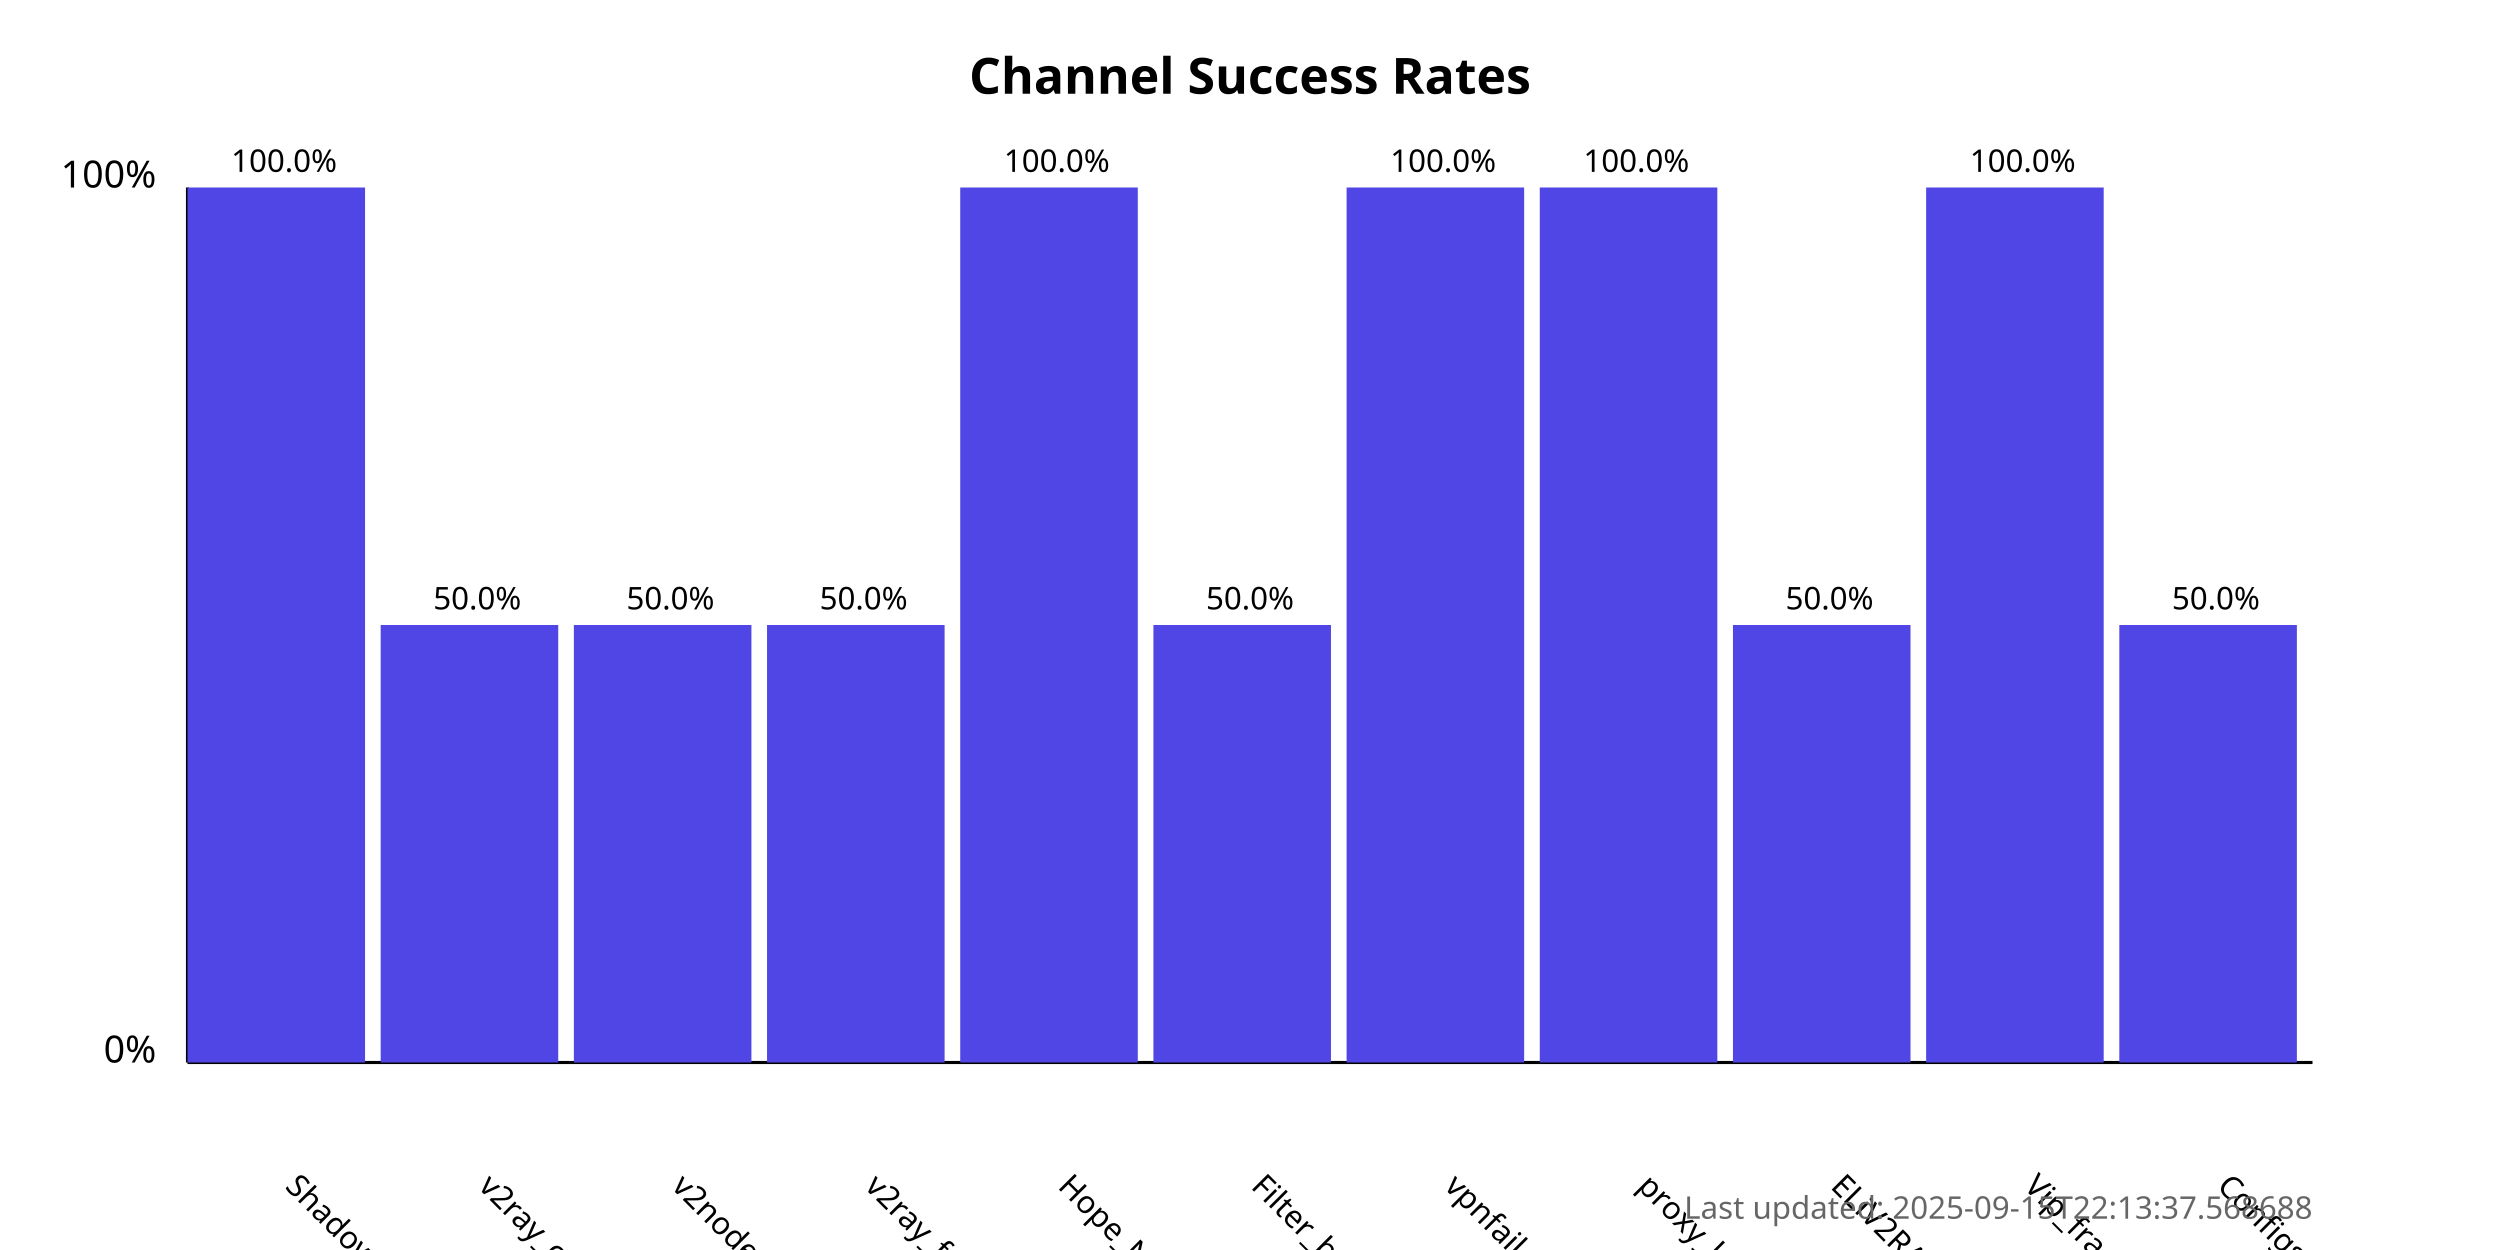
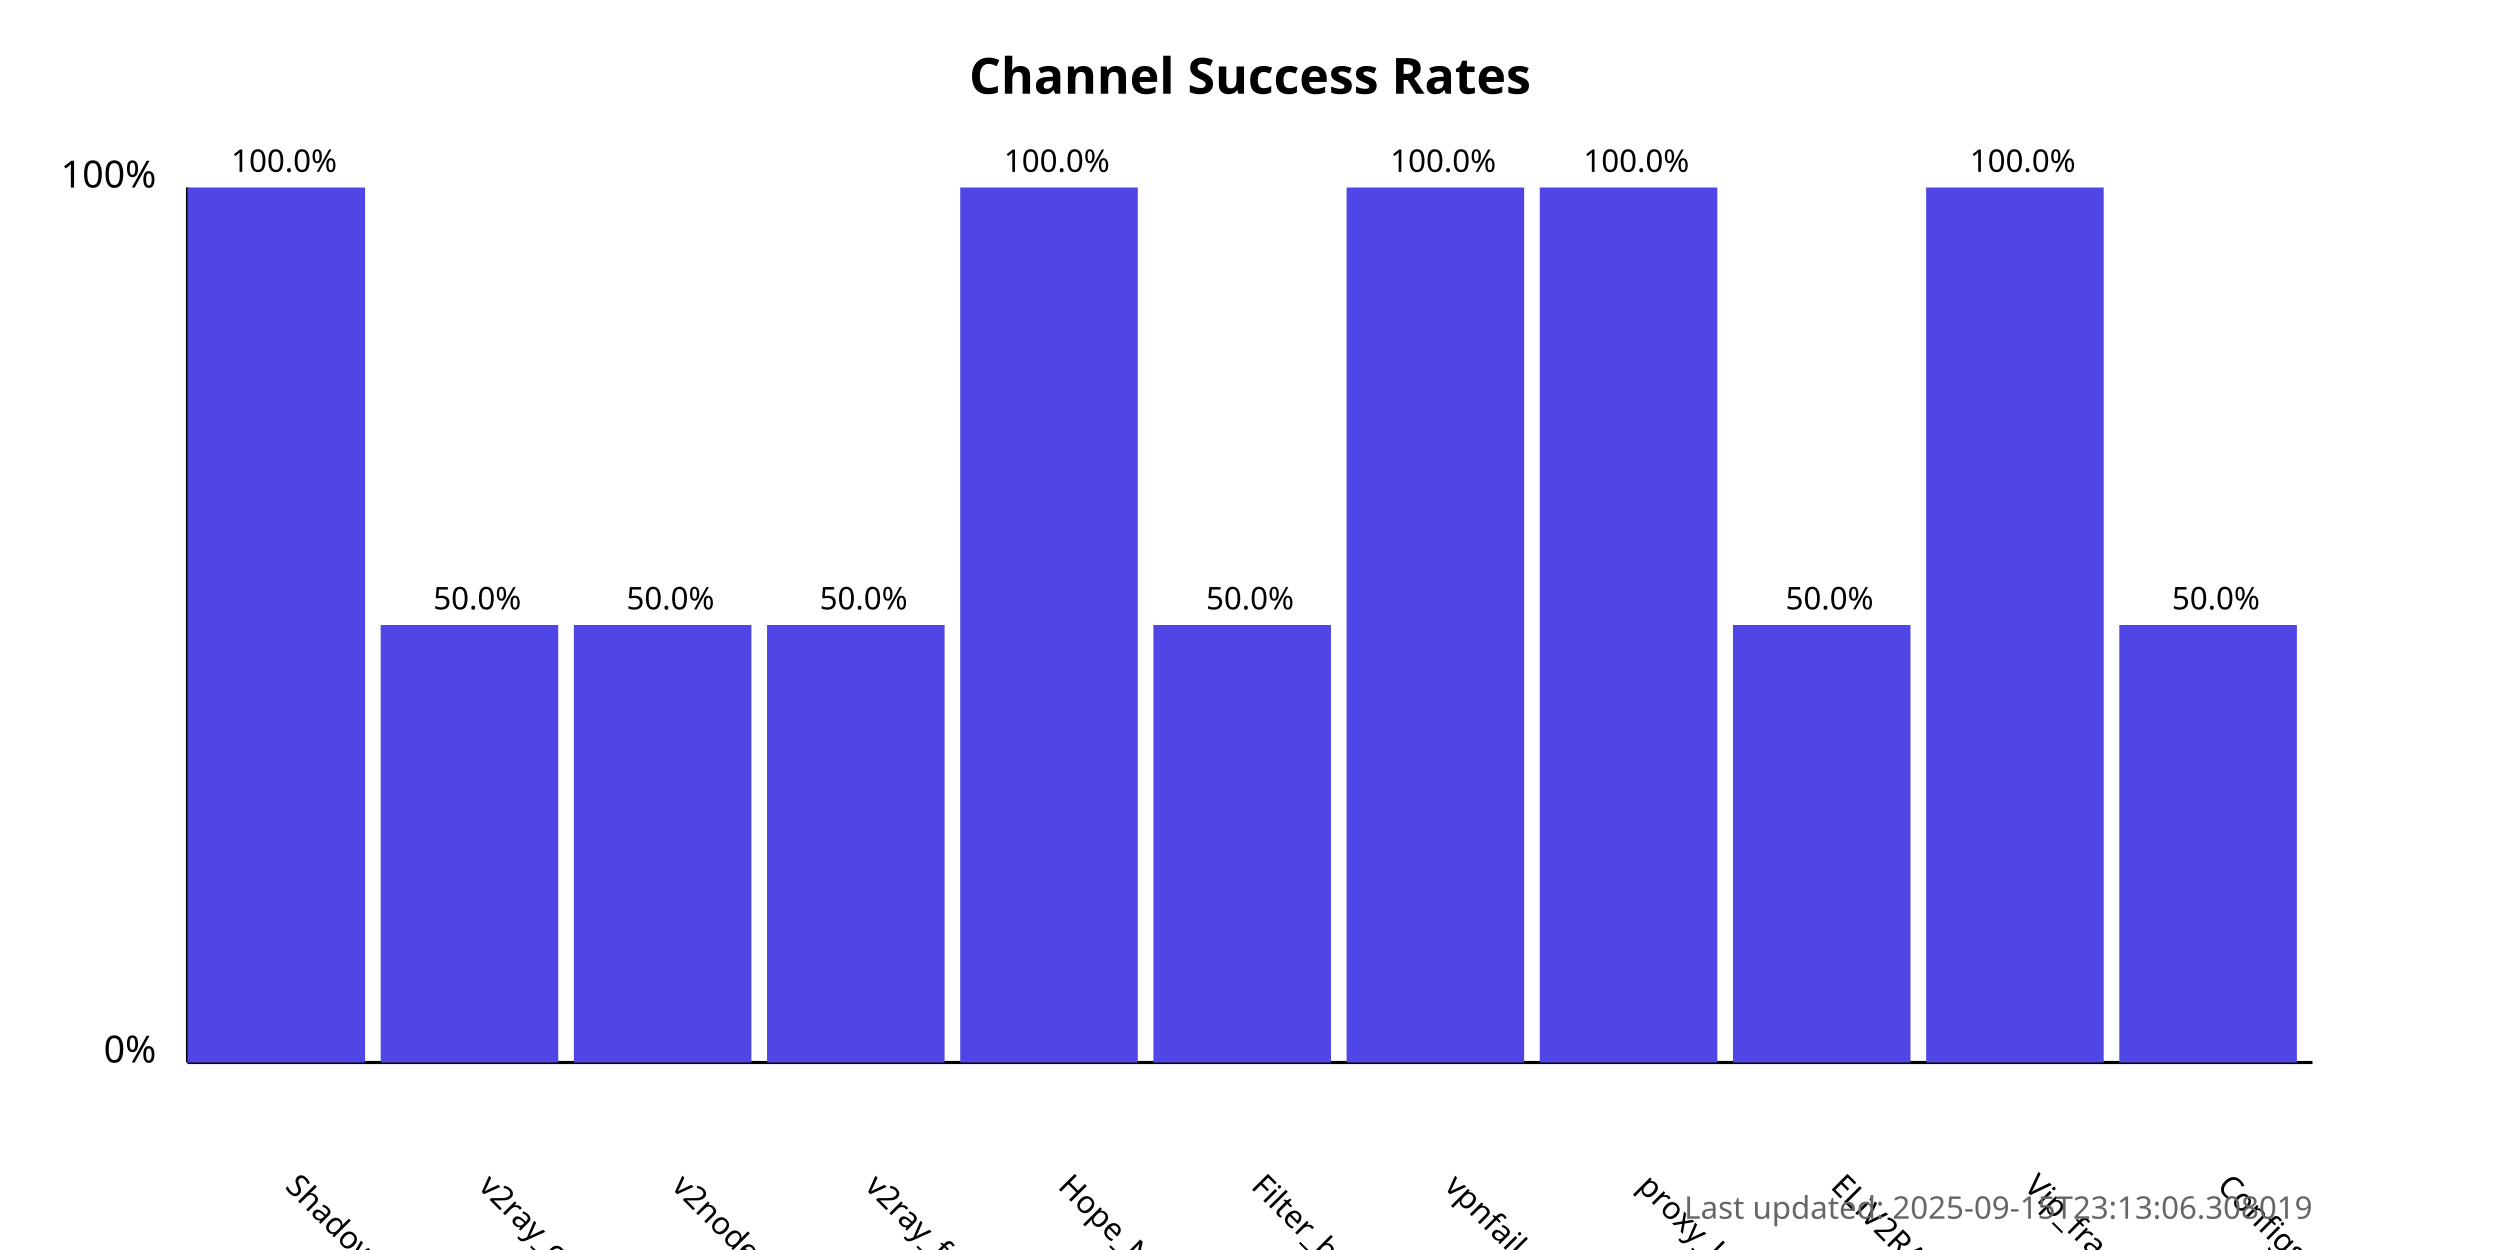
<svg xmlns="http://www.w3.org/2000/svg" width="800" height="400">
  <style>
            .chart-title { font: bold 16px sans-serif; }
            .axis-label { font: 12px sans-serif; }
            .tick-label { font: 10px sans-serif; }
            .bar { fill: #4f46e5; }
            .bar:hover { fill: #6366f1; }
            .timestamp { font: 10px sans-serif; fill: #666; }
        </style>
  <text x="400.0" y="30" text-anchor="middle" class="chart-title">
            Channel Success Rates
        </text>
  <line x1="60" y1="340" x2="60" y2="60" stroke="black" stroke-width="1" />
  <line x1="60" y1="340" x2="740" y2="340" stroke="black" stroke-width="1" />
  <text x="50" y="340" text-anchor="end" class="axis-label">0%</text>
  <text x="50" y="60" text-anchor="end" class="axis-label">100%</text>
  <g>
    <rect x="60" y="60.0" width="56.818" height="280.0" class="bar" />
    <text x="90.909" y="380" transform="rotate(45, 90.90909, 380)" text-anchor="start" class="tick-label">
                ShadowProxy66
            </text>
    <text x="90.909" y="55.0" text-anchor="middle" class="tick-label">
                100.0%
            </text>
  </g>
  <g>
    <rect x="121.818" y="200.0" width="56.818" height="140.0" class="bar" />
    <text x="152.727" y="380" transform="rotate(45, 152.7273, 380)" text-anchor="start" class="tick-label">
                v2ray_configs_pool
            </text>
    <text x="152.727" y="195.0" text-anchor="middle" class="tick-label">
                50.0%
            </text>
  </g>
  <g>
    <rect x="183.636" y="200.0" width="56.818" height="140.0" class="bar" />
    <text x="214.545" y="380" transform="rotate(45, 214.5455, 380)" text-anchor="start" class="tick-label">
                v2nodes
            </text>
    <text x="214.545" y="195.0" text-anchor="middle" class="tick-label">
                50.0%
            </text>
  </g>
  <g>
    <rect x="245.455" y="200.0" width="56.818" height="140.0" class="bar" />
    <text x="276.364" y="380" transform="rotate(45, 276.3636, 380)" text-anchor="start" class="tick-label">
                v2ray_free_conf
            </text>
    <text x="276.364" y="195.0" text-anchor="middle" class="tick-label">
                50.0%
            </text>
  </g>
  <g>
    <rect x="307.273" y="60.0" width="56.818" height="280.0" class="bar" />
    <text x="338.182" y="380" transform="rotate(45, 338.1818, 380)" text-anchor="start" class="tick-label">
                Hope_Net
            </text>
    <text x="338.182" y="55.0" text-anchor="middle" class="tick-label">
                100.0%
            </text>
  </g>
  <g>
    <rect x="369.091" y="200.0" width="56.818" height="140.0" class="bar" />
    <text x="400.0" y="380" transform="rotate(45, 400.0, 380)" text-anchor="start" class="tick-label">
                Filter_breaker
            </text>
    <text x="400.0" y="195.0" text-anchor="middle" class="tick-label">
                50.0%
            </text>
  </g>
  <g>
    <rect x="430.909" y="60.0" width="56.818" height="280.0" class="bar" />
    <text x="461.818" y="380" transform="rotate(45, 461.8182, 380)" text-anchor="start" class="tick-label">
                vpnfail_vless
            </text>
    <text x="461.818" y="55.0" text-anchor="middle" class="tick-label">
                100.0%
            </text>
  </g>
  <g>
    <rect x="492.727" y="60.0" width="56.818" height="280.0" class="bar" />
    <text x="523.636" y="380" transform="rotate(45, 523.6364, 380)" text-anchor="start" class="tick-label">
                proxy_kafee
            </text>
    <text x="523.636" y="55.0" text-anchor="middle" class="tick-label">
                100.0%
            </text>
  </g>
  <g>
    <rect x="554.545" y="200.0" width="56.818" height="140.0" class="bar" />
    <text x="585.455" y="380" transform="rotate(45, 585.4545, 380)" text-anchor="start" class="tick-label">
                ELiV2RAY
            </text>
    <text x="585.455" y="195.0" text-anchor="middle" class="tick-label">
                50.0%
            </text>
  </g>
  <g>
    <rect x="616.364" y="60.0" width="56.818" height="280.0" class="bar" />
    <text x="647.273" y="380" transform="rotate(45, 647.2727, 380)" text-anchor="start" class="tick-label">
                Vip_fragment_v2ray
            </text>
    <text x="647.273" y="55.0" text-anchor="middle" class="tick-label">
                100.0%
            </text>
  </g>
  <g>
    <rect x="678.182" y="200.0" width="56.818" height="140.0" class="bar" />
    <text x="709.091" y="380" transform="rotate(45, 709.0909, 380)" text-anchor="start" class="tick-label">
                ConfigsHubPlus
            </text>
    <text x="709.091" y="195.0" text-anchor="middle" class="tick-label">
                50.0%
            </text>
  </g>
  <text x="740" y="390" text-anchor="end" class="timestamp">
-             Last updated: 2025-09-15T22:13:37.568688
+             Last updated: 2025-09-15T23:13:06.308019
        </text>
</svg>
